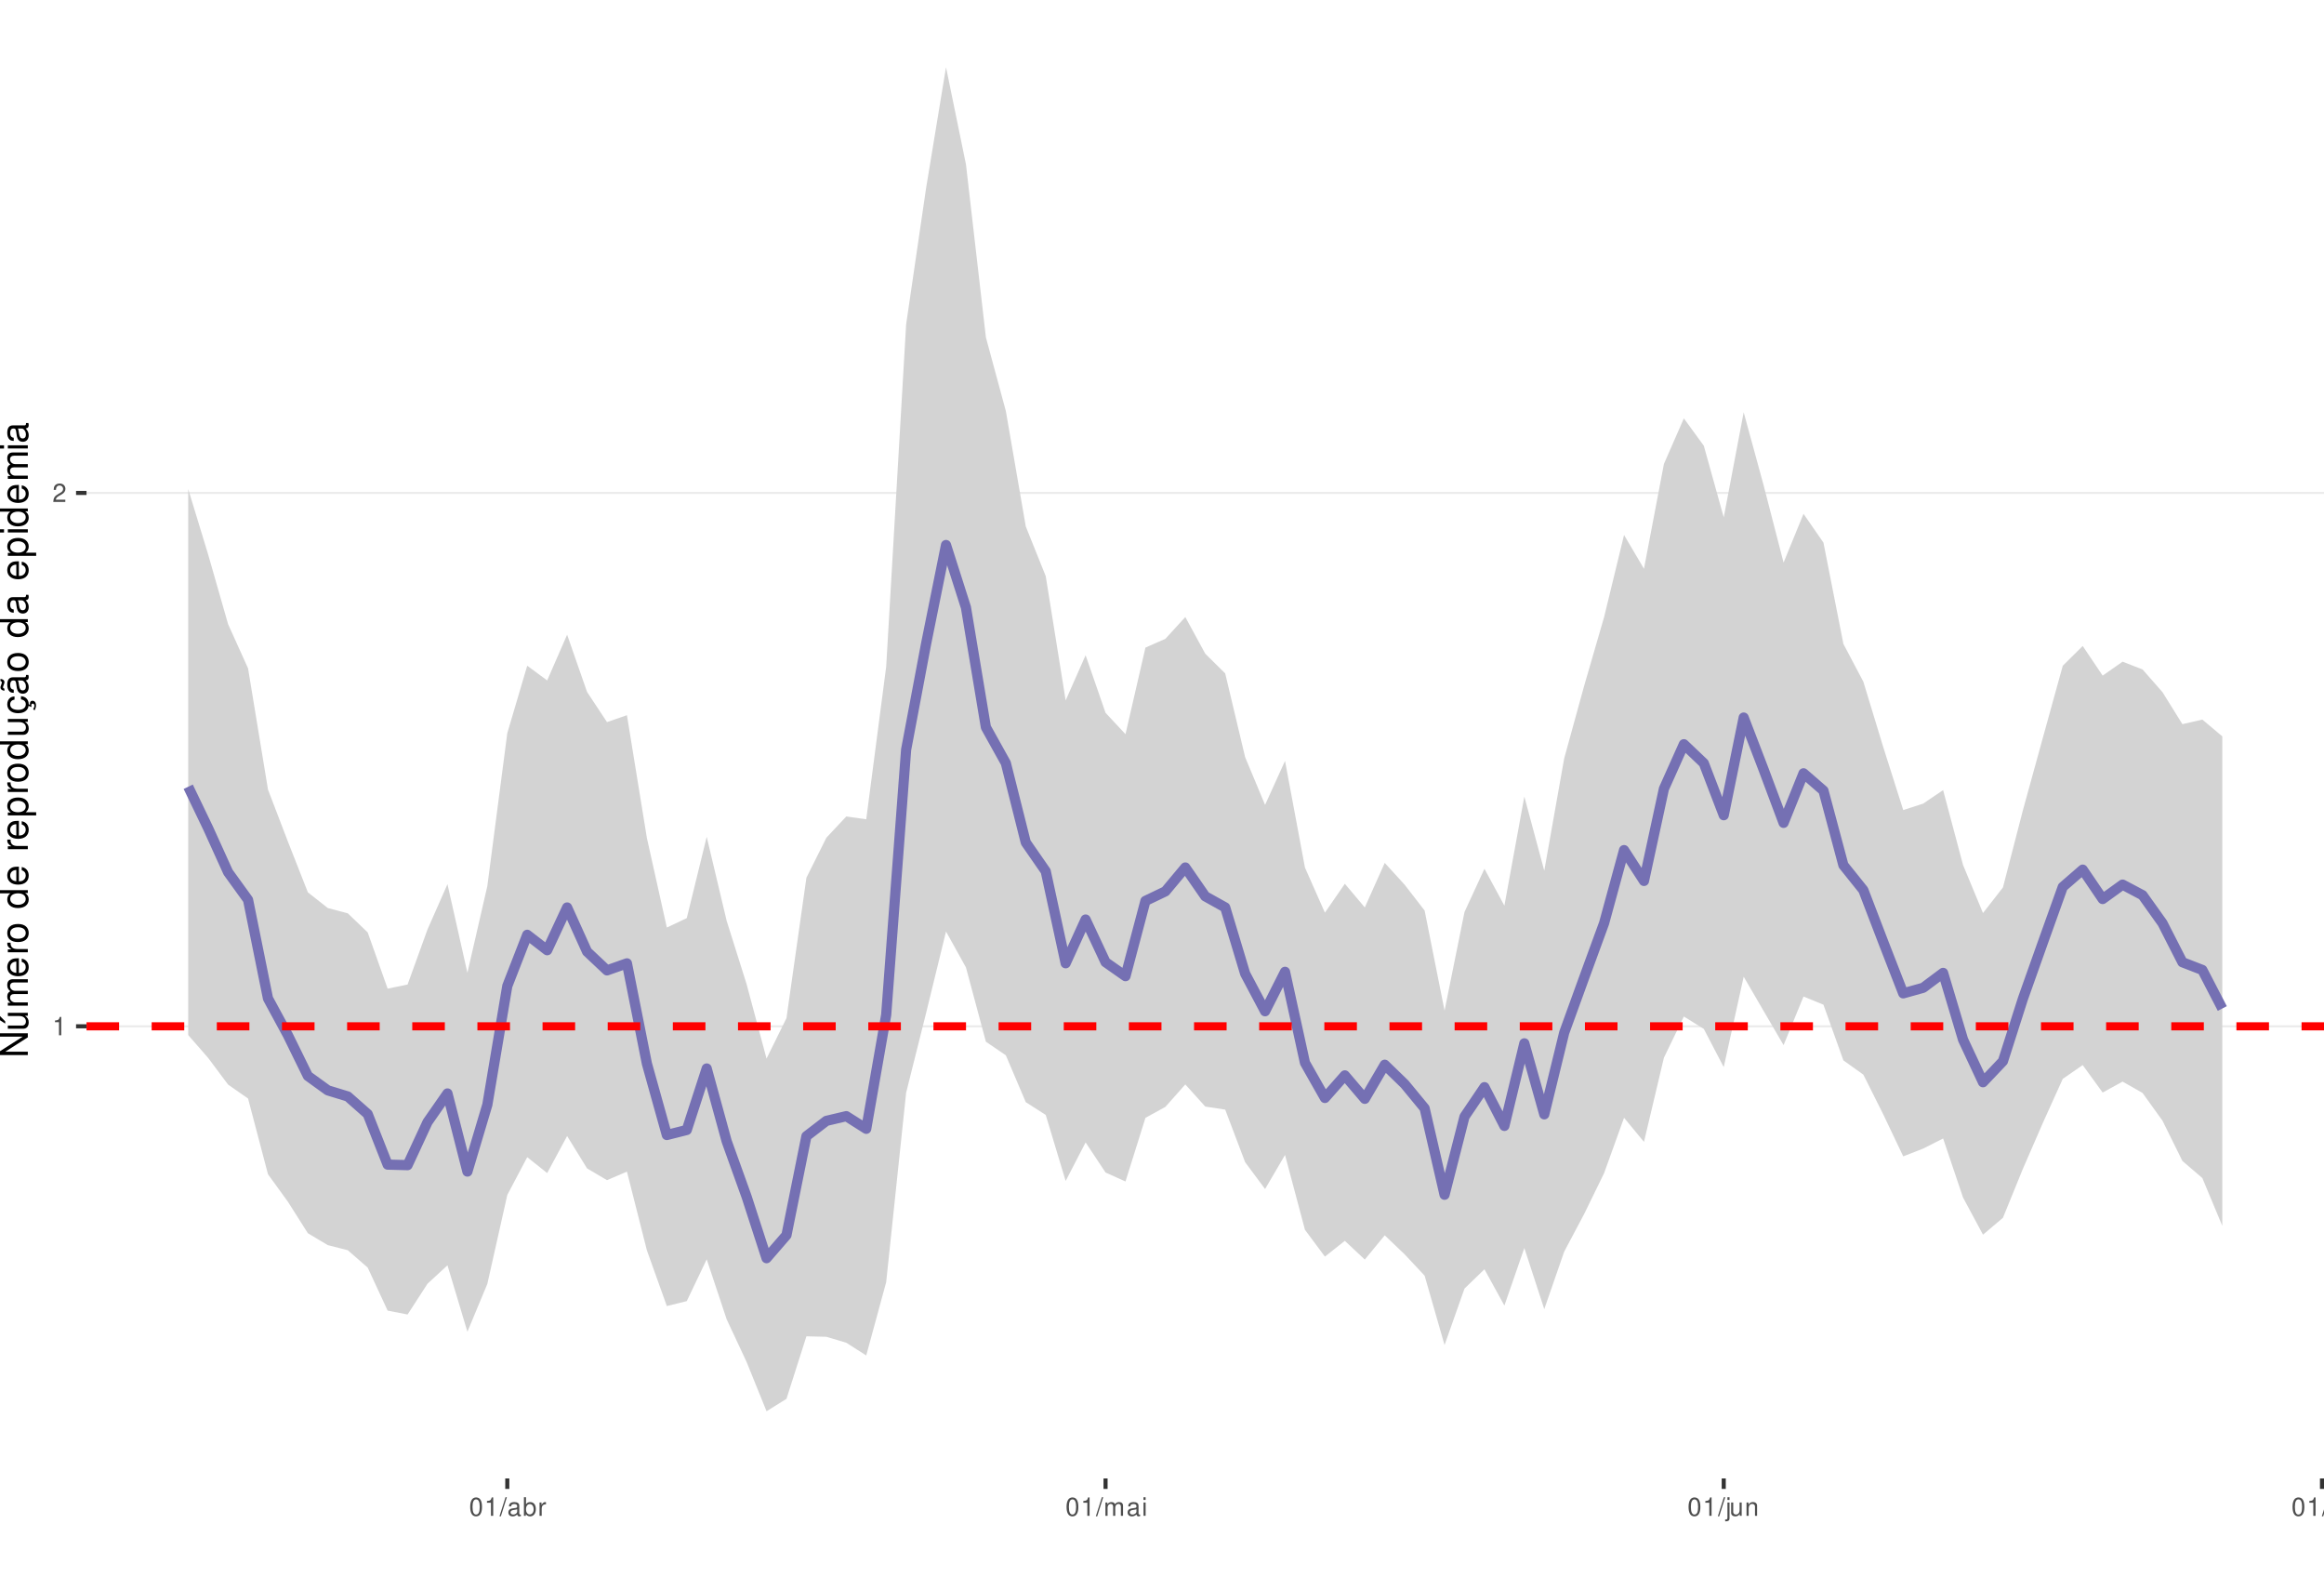
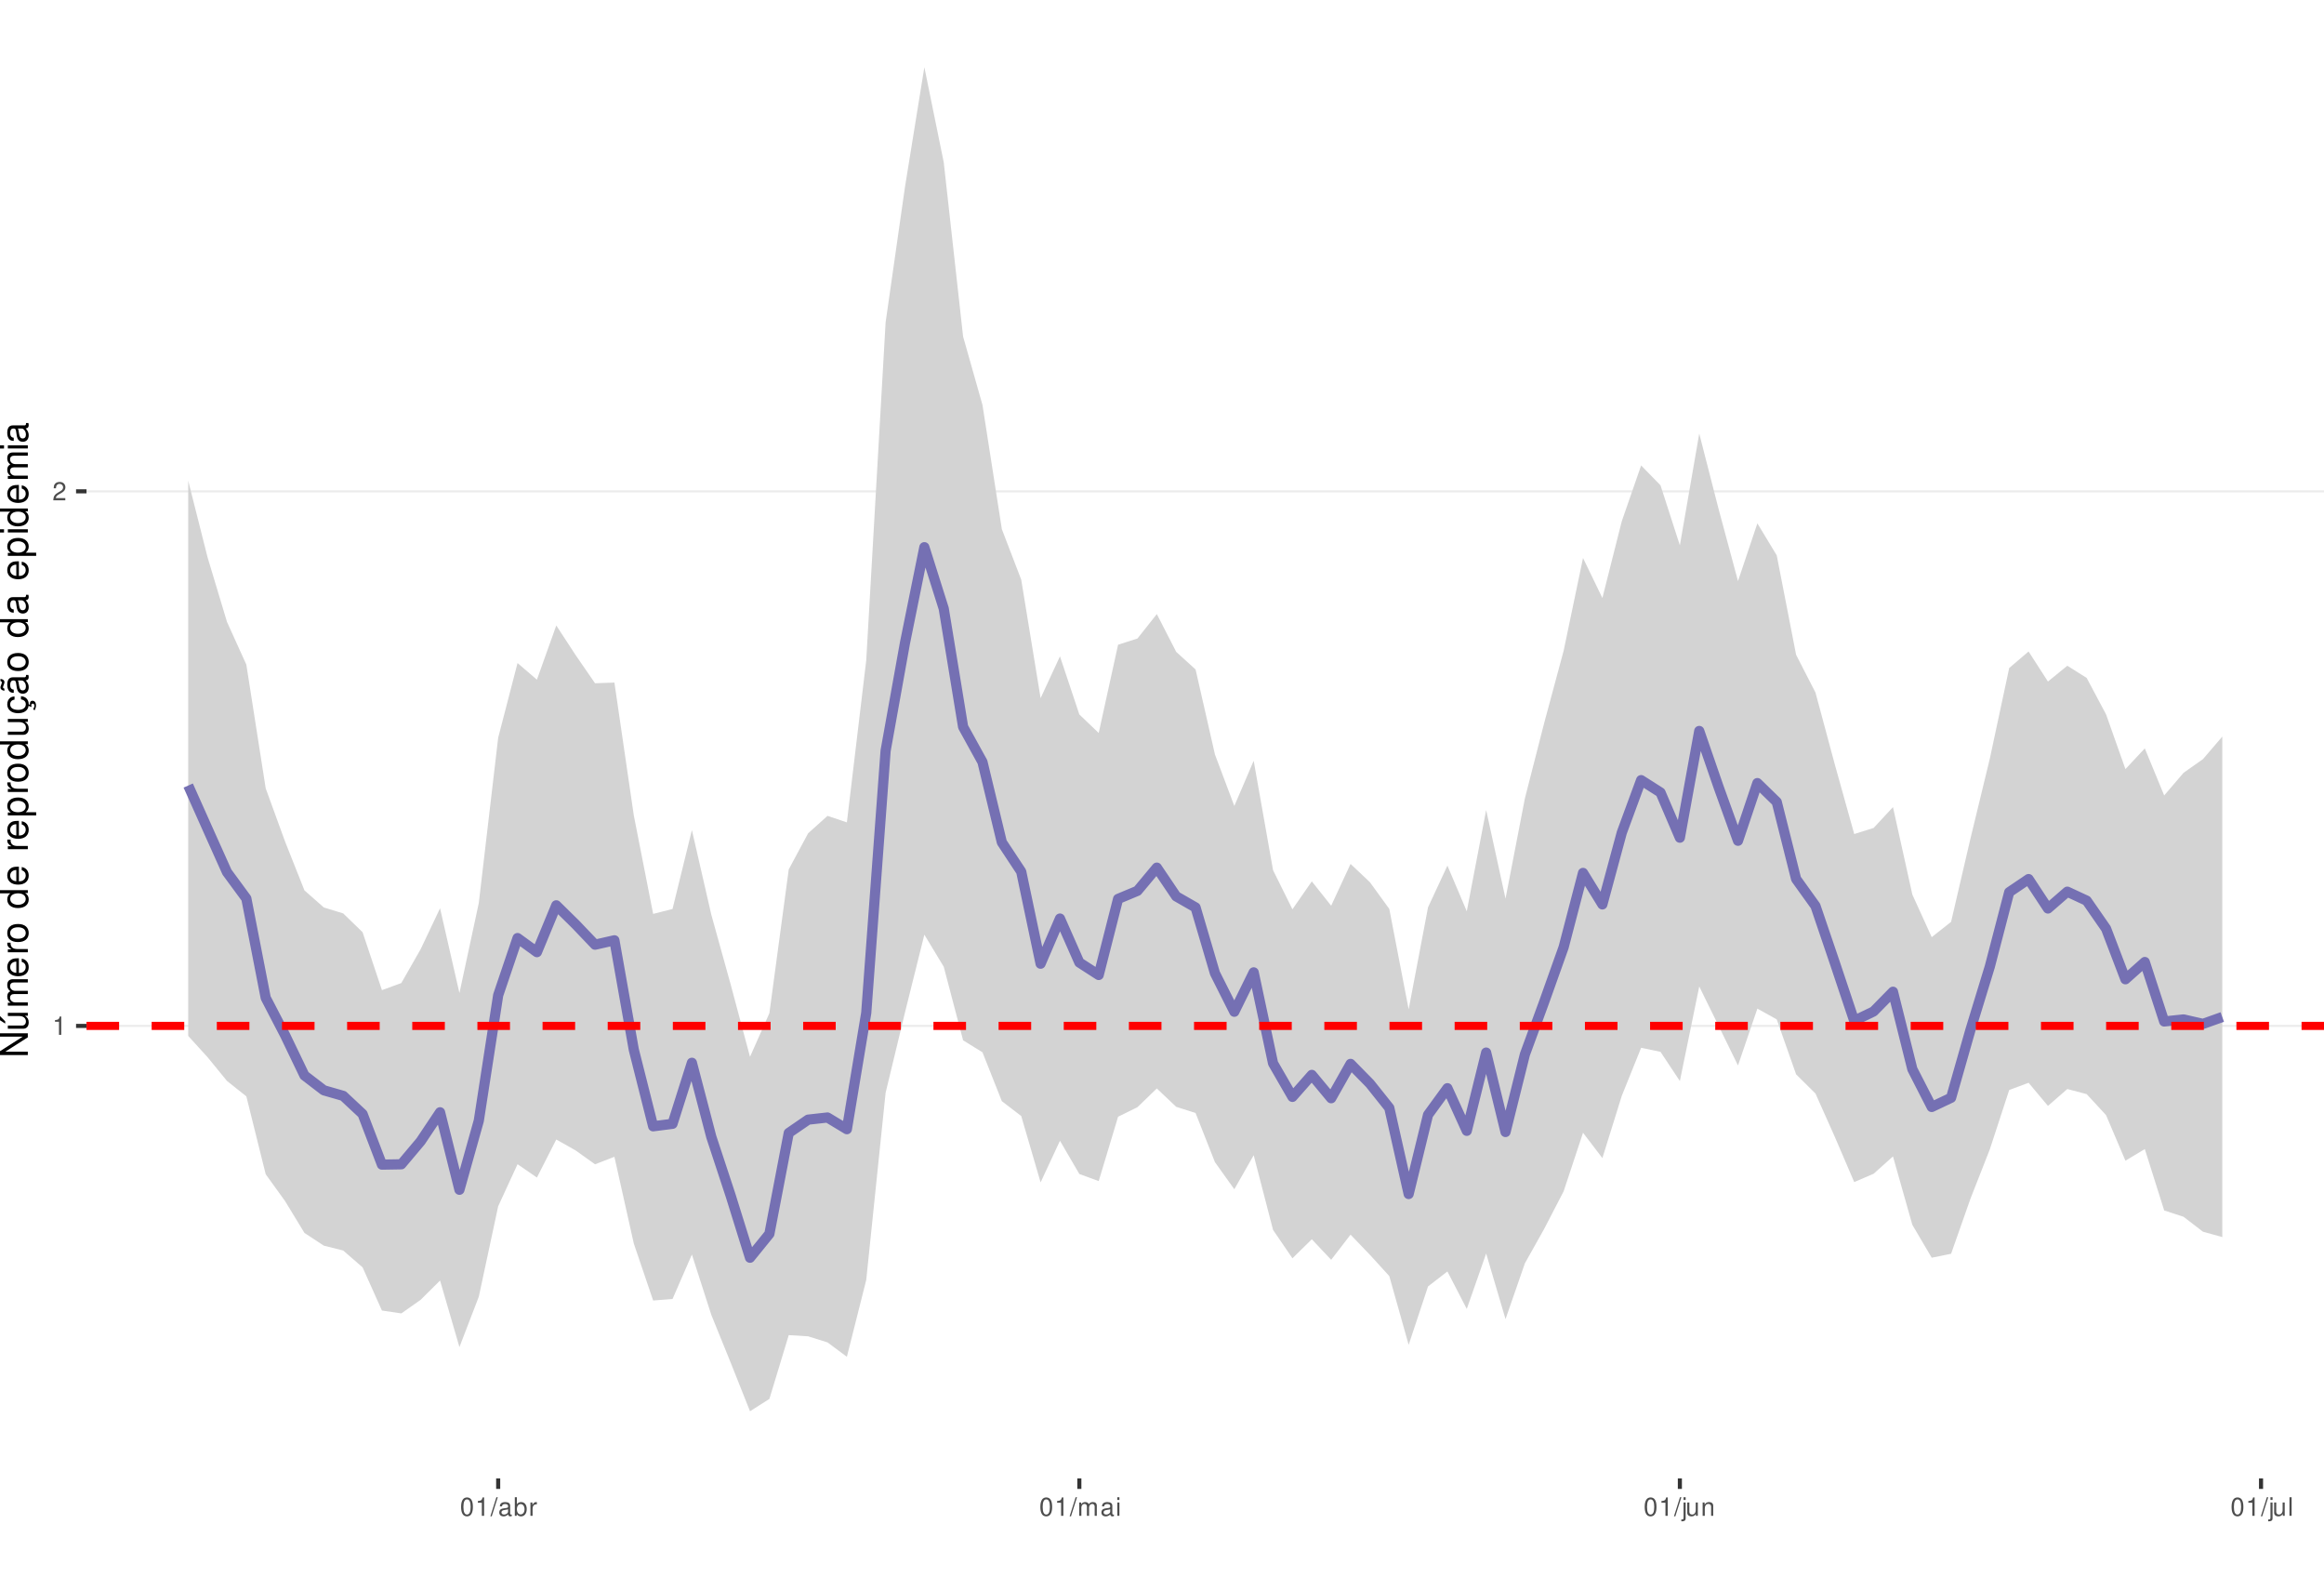
<svg xmlns="http://www.w3.org/2000/svg" xmlns:xlink="http://www.w3.org/1999/xlink" width="609pt" height="413pt" viewBox="0 0 609 413" version="1.1">
  <defs>
    <g>
      <symbol overflow="visible" id="glyph0-0">
        <path style="stroke:none;" d="" />
      </symbol>
      <symbol overflow="visible" id="glyph0-1">
        <path style="stroke:none;" d="M 1.719 -3.422 L 1.719 0 L 2.312 0 L 2.312 -4.812 L 1.922 -4.812 C 1.719 -4.078 1.578 -3.969 0.672 -3.859 L 0.672 -3.422 Z M 1.719 -3.422 " />
      </symbol>
      <symbol overflow="visible" id="glyph0-2">
        <path style="stroke:none;" d="M 3.375 -0.578 L 0.891 -0.578 C 0.938 -0.984 1.156 -1.234 1.734 -1.578 L 2.406 -1.953 C 3.062 -2.328 3.406 -2.812 3.406 -3.406 C 3.406 -3.812 3.234 -4.188 2.969 -4.438 C 2.688 -4.688 2.344 -4.812 1.891 -4.812 C 1.297 -4.812 0.844 -4.594 0.578 -4.188 C 0.422 -3.938 0.344 -3.641 0.328 -3.141 L 0.922 -3.141 C 0.938 -3.469 0.984 -3.672 1.062 -3.828 C 1.219 -4.125 1.516 -4.297 1.875 -4.297 C 2.406 -4.297 2.797 -3.906 2.797 -3.391 C 2.797 -3.016 2.578 -2.672 2.156 -2.438 L 1.547 -2.078 C 0.562 -1.516 0.281 -1.062 0.219 0 L 3.375 0 Z M 3.375 -0.578 " />
      </symbol>
      <symbol overflow="visible" id="glyph0-3">
        <path style="stroke:none;" d="M 1.828 -4.812 C 1.391 -4.812 0.984 -4.609 0.75 -4.281 C 0.438 -3.859 0.281 -3.219 0.281 -2.328 C 0.281 -0.703 0.812 0.156 1.828 0.156 C 2.828 0.156 3.375 -0.703 3.375 -2.297 C 3.375 -3.219 3.234 -3.844 2.922 -4.281 C 2.672 -4.625 2.281 -4.812 1.828 -4.812 Z M 1.828 -4.297 C 2.469 -4.297 2.781 -3.641 2.781 -2.344 C 2.781 -0.969 2.469 -0.328 1.812 -0.328 C 1.203 -0.328 0.891 -1 0.891 -2.328 C 0.891 -3.641 1.203 -4.297 1.828 -4.297 Z M 1.828 -4.297 " />
      </symbol>
      <symbol overflow="visible" id="glyph0-4">
        <path style="stroke:none;" d="M 1.531 -4.859 L -0.047 0.141 L 0.312 0.141 L 1.891 -4.859 Z M 1.531 -4.859 " />
      </symbol>
      <symbol overflow="visible" id="glyph0-5">
        <path style="stroke:none;" d="M 3.562 -0.328 C 3.5 -0.312 3.469 -0.312 3.438 -0.312 C 3.25 -0.312 3.141 -0.406 3.141 -0.578 L 3.141 -2.641 C 3.141 -3.25 2.688 -3.594 1.828 -3.594 C 1.312 -3.594 0.906 -3.438 0.672 -3.188 C 0.516 -3 0.453 -2.797 0.438 -2.453 L 0.984 -2.453 C 1.031 -2.875 1.297 -3.078 1.812 -3.078 C 2.312 -3.078 2.594 -2.891 2.594 -2.562 L 2.594 -2.406 C 2.578 -2.172 2.469 -2.078 2.016 -2.031 C 1.219 -1.922 1.109 -1.891 0.891 -1.812 C 0.484 -1.641 0.281 -1.328 0.281 -0.875 C 0.281 -0.25 0.719 0.156 1.422 0.156 C 1.859 0.156 2.219 0 2.609 -0.359 C 2.656 0 2.828 0.156 3.188 0.156 C 3.297 0.156 3.375 0.141 3.562 0.094 Z M 2.594 -1.094 C 2.594 -0.906 2.531 -0.797 2.375 -0.641 C 2.141 -0.438 1.875 -0.328 1.547 -0.328 C 1.109 -0.328 0.859 -0.547 0.859 -0.891 C 0.859 -1.266 1.094 -1.438 1.703 -1.531 C 2.297 -1.609 2.406 -1.641 2.594 -1.719 Z M 2.594 -1.094 " />
      </symbol>
      <symbol overflow="visible" id="glyph0-6">
        <path style="stroke:none;" d="M 0.359 -4.859 L 0.359 0 L 0.859 0 L 0.859 -0.453 C 1.125 -0.047 1.484 0.156 1.969 0.156 C 2.875 0.156 3.484 -0.594 3.484 -1.75 C 3.484 -2.891 2.922 -3.594 1.984 -3.594 C 1.516 -3.594 1.172 -3.406 0.906 -3.016 L 0.906 -4.859 Z M 1.891 -3.062 C 2.5 -3.062 2.906 -2.531 2.906 -1.703 C 2.906 -0.906 2.484 -0.359 1.891 -0.359 C 1.297 -0.359 0.906 -0.906 0.906 -1.719 C 0.906 -2.531 1.297 -3.062 1.891 -3.062 Z M 1.891 -3.062 " />
      </symbol>
      <symbol overflow="visible" id="glyph0-7">
        <path style="stroke:none;" d="M 0.453 -3.484 L 0.453 0 L 1.016 0 L 1.016 -1.812 C 1.031 -2.656 1.375 -3.016 2.141 -3 L 2.141 -3.562 C 2.047 -3.578 1.984 -3.594 1.922 -3.594 C 1.562 -3.594 1.297 -3.375 0.969 -2.859 L 0.969 -3.484 Z M 0.453 -3.484 " />
      </symbol>
      <symbol overflow="visible" id="glyph0-8">
        <path style="stroke:none;" d="M 0.469 -3.484 L 0.469 0 L 1.031 0 L 1.031 -2.188 C 1.031 -2.703 1.391 -3.109 1.844 -3.109 C 2.25 -3.109 2.484 -2.844 2.484 -2.406 L 2.484 0 L 3.047 0 L 3.047 -2.188 C 3.047 -2.703 3.422 -3.109 3.875 -3.109 C 4.266 -3.109 4.516 -2.844 4.516 -2.406 L 4.516 0 L 5.078 0 L 5.078 -2.609 C 5.078 -3.234 4.719 -3.594 4.062 -3.594 C 3.594 -3.594 3.312 -3.453 2.984 -3.062 C 2.781 -3.422 2.5 -3.594 2.047 -3.594 C 1.578 -3.594 1.266 -3.422 0.984 -3 L 0.984 -3.484 Z M 0.469 -3.484 " />
      </symbol>
      <symbol overflow="visible" id="glyph0-9">
        <path style="stroke:none;" d="M 1 -3.484 L 0.453 -3.484 L 0.453 0 L 1 0 Z M 1 -4.859 L 0.438 -4.859 L 0.438 -4.156 L 1 -4.156 Z M 1 -4.859 " />
      </symbol>
      <symbol overflow="visible" id="glyph0-10">
        <path style="stroke:none;" d="M 0.469 -3.484 L 0.469 0.5 C 0.469 0.859 0.359 0.969 0.016 0.969 C -0.031 0.969 -0.047 0.969 -0.125 0.953 L -0.125 1.438 C -0.047 1.438 -0.016 1.453 0.062 1.453 C 0.688 1.453 1.016 1.203 1.016 0.719 L 1.016 -3.484 Z M 1.016 -4.859 L 0.469 -4.859 L 0.469 -4.156 L 1.016 -4.156 Z M 1.016 -4.859 " />
      </symbol>
      <symbol overflow="visible" id="glyph0-11">
        <path style="stroke:none;" d="M 3.203 0 L 3.203 -3.484 L 2.656 -3.484 L 2.656 -1.516 C 2.656 -0.797 2.281 -0.328 1.703 -0.328 C 1.266 -0.328 0.984 -0.594 0.984 -1.016 L 0.984 -3.484 L 0.438 -3.484 L 0.438 -0.797 C 0.438 -0.219 0.859 0.156 1.547 0.156 C 2.062 0.156 2.391 -0.031 2.703 -0.484 L 2.703 0 Z M 3.203 0 " />
      </symbol>
      <symbol overflow="visible" id="glyph0-12">
        <path style="stroke:none;" d="M 0.469 -3.484 L 0.469 0 L 1.031 0 L 1.031 -1.922 C 1.031 -2.641 1.391 -3.109 1.969 -3.109 C 2.406 -3.109 2.688 -2.828 2.688 -2.422 L 2.688 0 L 3.234 0 L 3.234 -2.641 C 3.234 -3.219 2.812 -3.594 2.141 -3.594 C 1.625 -3.594 1.281 -3.391 0.984 -2.906 L 0.984 -3.484 Z M 0.469 -3.484 " />
      </symbol>
      <symbol overflow="visible" id="glyph0-13">
        <path style="stroke:none;" d="M 1.016 -4.859 L 0.453 -4.859 L 0.453 0 L 1.016 0 Z M 1.016 -4.859 " />
      </symbol>
      <symbol overflow="visible" id="glyph1-0">
        <path style="stroke:none;" d="" />
      </symbol>
      <symbol overflow="visible" id="glyph1-1">
        <path style="stroke:none;" d="M -7.297 -6.453 L -7.297 -5.578 L -1.328 -5.578 L -7.297 -1.766 L -7.297 -0.766 L 0 -0.766 L 0 -1.641 L -5.906 -1.641 L 0 -5.406 L 0 -6.453 Z M -7.297 -6.453 " />
      </symbol>
      <symbol overflow="visible" id="glyph1-2">
        <path style="stroke:none;" d="M 0 -4.812 L -5.234 -4.812 L -5.234 -3.984 L -2.266 -3.984 C -1.203 -3.984 -0.5 -3.438 -0.5 -2.562 C -0.5 -1.906 -0.906 -1.484 -1.531 -1.484 L -5.234 -1.484 L -5.234 -0.656 L -1.203 -0.656 C -0.328 -0.656 0.234 -1.297 0.234 -2.312 C 0.234 -3.094 -0.047 -3.578 -0.734 -4.062 L 0 -4.062 Z M -7.406 -2.953 L -5.922 -2 L -5.922 -2.594 L -7.406 -4.094 Z M -7.406 -2.953 " />
      </symbol>
      <symbol overflow="visible" id="glyph1-3">
        <path style="stroke:none;" d="M -5.234 -0.703 L 0 -0.703 L 0 -1.547 L -3.297 -1.547 C -4.047 -1.547 -4.656 -2.094 -4.656 -2.766 C -4.656 -3.391 -4.281 -3.734 -3.609 -3.734 L 0 -3.734 L 0 -4.578 L -3.297 -4.578 C -4.047 -4.578 -4.656 -5.125 -4.656 -5.812 C -4.656 -6.422 -4.266 -6.781 -3.609 -6.781 L 0 -6.781 L 0 -7.625 L -3.938 -7.625 C -4.875 -7.625 -5.391 -7.078 -5.391 -6.094 C -5.391 -5.406 -5.188 -4.984 -4.594 -4.484 C -5.156 -4.188 -5.391 -3.766 -5.391 -3.078 C -5.391 -2.375 -5.125 -1.906 -4.5 -1.469 L -5.234 -1.469 Z M -5.234 -0.703 " />
      </symbol>
      <symbol overflow="visible" id="glyph1-4">
        <path style="stroke:none;" d="M -2.344 -5.125 C -3.141 -5.125 -3.625 -5.062 -4.016 -4.922 C -4.875 -4.578 -5.391 -3.781 -5.391 -2.797 C -5.391 -1.344 -4.281 -0.406 -2.547 -0.406 C -0.812 -0.406 0.234 -1.297 0.234 -2.781 C 0.234 -3.984 -0.453 -4.812 -1.594 -5.016 L -1.594 -4.188 C -0.906 -3.953 -0.547 -3.484 -0.547 -2.812 C -0.547 -2.281 -0.781 -1.828 -1.219 -1.547 C -1.516 -1.344 -1.812 -1.281 -2.344 -1.266 Z M -3.016 -1.297 C -3.984 -1.359 -4.625 -1.953 -4.625 -2.797 C -4.625 -3.641 -3.953 -4.234 -3.016 -4.234 Z M -3.016 -1.297 " />
      </symbol>
      <symbol overflow="visible" id="glyph1-5">
        <path style="stroke:none;" d="M -5.234 -0.688 L 0 -0.688 L 0 -1.531 L -2.719 -1.531 C -3.984 -1.547 -4.547 -2.062 -4.516 -3.203 L -5.359 -3.203 C -5.375 -3.062 -5.391 -2.984 -5.391 -2.891 C -5.391 -2.344 -5.062 -1.938 -4.297 -1.453 L -5.234 -1.453 Z M -5.234 -0.688 " />
      </symbol>
      <symbol overflow="visible" id="glyph1-6">
        <path style="stroke:none;" d="M -5.391 -2.719 C -5.391 -1.234 -4.344 -0.359 -2.578 -0.359 C -0.812 -0.359 0.234 -1.234 0.234 -2.734 C 0.234 -4.203 -0.812 -5.094 -2.547 -5.094 C -4.359 -5.094 -5.391 -4.234 -5.391 -2.719 Z M -4.625 -2.734 C -4.625 -3.672 -3.844 -4.234 -2.547 -4.234 C -1.312 -4.234 -0.547 -3.656 -0.547 -2.734 C -0.547 -1.797 -1.312 -1.234 -2.578 -1.234 C -3.844 -1.234 -4.625 -1.797 -4.625 -2.734 Z M -4.625 -2.734 " />
      </symbol>
      <symbol overflow="visible" id="glyph1-7">
        <path style="stroke:none;" d="" />
      </symbol>
      <symbol overflow="visible" id="glyph1-8">
        <path style="stroke:none;" d="M -7.297 -4.953 L -7.297 -4.125 L -4.578 -4.125 C -5.109 -3.766 -5.391 -3.203 -5.391 -2.516 C -5.391 -1.156 -4.297 -0.266 -2.625 -0.266 C -0.859 -0.266 0.234 -1.125 0.234 -2.547 C 0.234 -3.266 -0.047 -3.766 -0.688 -4.203 L 0 -4.203 L 0 -4.953 Z M -4.609 -2.656 C -4.609 -3.547 -3.812 -4.125 -2.562 -4.125 C -1.344 -4.125 -0.547 -3.547 -0.547 -2.656 C -0.547 -1.734 -1.359 -1.125 -2.578 -1.125 C -3.797 -1.125 -4.609 -1.734 -4.609 -2.656 Z M -4.609 -2.656 " />
      </symbol>
      <symbol overflow="visible" id="glyph1-9">
        <path style="stroke:none;" d="M 2.188 -0.547 L 2.188 -1.375 L -0.547 -1.375 C -0.016 -1.812 0.234 -2.312 0.234 -2.984 C 0.234 -4.344 -0.859 -5.234 -2.531 -5.234 C -4.297 -5.234 -5.391 -4.375 -5.391 -2.984 C -5.391 -2.266 -5.062 -1.703 -4.453 -1.312 L -5.234 -1.312 L -5.234 -0.547 Z M -4.609 -2.844 C -4.609 -3.766 -3.797 -4.359 -2.547 -4.359 C -1.359 -4.359 -0.547 -3.75 -0.547 -2.844 C -0.547 -1.953 -1.344 -1.375 -2.578 -1.375 C -3.812 -1.375 -4.609 -1.953 -4.609 -2.844 Z M -4.609 -2.844 " />
      </symbol>
      <symbol overflow="visible" id="glyph1-10">
        <path style="stroke:none;" d="M 0 -4.812 L -5.234 -4.812 L -5.234 -3.984 L -2.266 -3.984 C -1.203 -3.984 -0.5 -3.438 -0.5 -2.562 C -0.5 -1.906 -0.906 -1.484 -1.531 -1.484 L -5.234 -1.484 L -5.234 -0.656 L -1.203 -0.656 C -0.328 -0.656 0.234 -1.297 0.234 -2.312 C 0.234 -3.094 -0.047 -3.578 -0.734 -4.062 L 0 -4.062 Z M 0 -4.812 " />
      </symbol>
      <symbol overflow="visible" id="glyph1-11">
        <path style="stroke:none;" d="M 0.234 -2.641 C 0.234 -3.875 -0.547 -4.703 -1.797 -4.766 L -1.797 -3.938 C -0.953 -3.797 -0.531 -3.359 -0.531 -2.656 C -0.531 -1.734 -1.281 -1.188 -2.516 -1.188 C -3.844 -1.188 -4.625 -1.719 -4.625 -2.625 C -4.625 -3.328 -4.203 -3.766 -3.484 -3.875 L -3.484 -4.703 C -3.984 -4.672 -4.312 -4.562 -4.609 -4.359 C -5.094 -4 -5.391 -3.375 -5.391 -2.641 C -5.391 -1.219 -4.266 -0.312 -2.531 -0.312 C -1.469 -0.312 -0.625 -0.672 -0.156 -1.312 C 0.047 -1.594 0.125 -1.812 0.203 -2.25 L 0.922 -1.938 L 0.984 -2.062 C 0.938 -2.188 0.906 -2.25 0.906 -2.375 C 0.906 -2.656 1.047 -2.828 1.281 -2.828 C 1.547 -2.828 1.734 -2.594 1.734 -2.297 C 1.734 -2.031 1.672 -1.844 1.438 -1.406 L 1.406 -1.312 L 1.812 -1.094 C 2.078 -1.75 2.141 -1.953 2.141 -2.344 C 2.141 -3.109 1.781 -3.578 1.203 -3.578 C 0.781 -3.578 0.547 -3.297 0.547 -2.797 C 0.547 -2.703 0.547 -2.641 0.562 -2.516 Z M 0.234 -2.641 " />
      </symbol>
      <symbol overflow="visible" id="glyph1-12">
        <path style="stroke:none;" d="M -0.484 -5.344 C -0.469 -5.266 -0.469 -5.219 -0.469 -5.172 C -0.469 -4.875 -0.625 -4.719 -0.875 -4.719 L -3.953 -4.719 C -4.891 -4.719 -5.391 -4.047 -5.391 -2.75 C -5.391 -1.984 -5.172 -1.375 -4.781 -1.016 C -4.516 -0.766 -4.203 -0.672 -3.688 -0.656 L -3.688 -1.484 C -4.328 -1.562 -4.625 -1.938 -4.625 -2.719 C -4.625 -3.484 -4.344 -3.891 -3.844 -3.891 L -3.625 -3.891 C -3.266 -3.875 -3.125 -3.703 -3.047 -3.016 C -2.891 -1.844 -2.844 -1.656 -2.719 -1.344 C -2.453 -0.734 -2 -0.422 -1.312 -0.422 C -0.375 -0.422 0.234 -1.078 0.234 -2.141 C 0.234 -2.797 0 -3.328 -0.547 -3.922 C 0 -3.984 0.234 -4.234 0.234 -4.781 C 0.234 -4.953 0.203 -5.062 0.141 -5.344 Z M -1.656 -3.891 C -1.375 -3.891 -1.203 -3.812 -0.969 -3.562 C -0.656 -3.219 -0.5 -2.812 -0.5 -2.312 C -0.5 -1.672 -0.812 -1.297 -1.344 -1.297 C -1.891 -1.297 -2.172 -1.656 -2.297 -2.547 C -2.422 -3.438 -2.453 -3.609 -2.594 -3.891 Z M -7.172 -3.75 C -6.922 -3.672 -6.812 -3.547 -6.812 -3.375 C -6.812 -3.25 -6.875 -2.984 -6.984 -2.734 C -7.156 -2.312 -7.172 -2.25 -7.172 -2.047 C -7.172 -1.594 -6.797 -1.297 -6.141 -1.188 L -6.141 -1.766 C -6.375 -1.812 -6.5 -1.938 -6.5 -2.094 C -6.5 -2.203 -6.469 -2.344 -6.375 -2.578 C -6.156 -3.156 -6.125 -3.234 -6.125 -3.438 C -6.125 -3.922 -6.484 -4.219 -7.172 -4.312 Z M -7.172 -3.75 " />
      </symbol>
      <symbol overflow="visible" id="glyph1-13">
        <path style="stroke:none;" d="M -0.484 -5.344 C -0.469 -5.266 -0.469 -5.219 -0.469 -5.172 C -0.469 -4.875 -0.625 -4.719 -0.875 -4.719 L -3.953 -4.719 C -4.891 -4.719 -5.391 -4.047 -5.391 -2.75 C -5.391 -1.984 -5.172 -1.375 -4.781 -1.016 C -4.516 -0.766 -4.203 -0.672 -3.688 -0.656 L -3.688 -1.484 C -4.328 -1.562 -4.625 -1.938 -4.625 -2.719 C -4.625 -3.484 -4.344 -3.891 -3.844 -3.891 L -3.625 -3.891 C -3.266 -3.875 -3.125 -3.703 -3.047 -3.016 C -2.891 -1.844 -2.844 -1.656 -2.719 -1.344 C -2.453 -0.734 -2 -0.422 -1.312 -0.422 C -0.375 -0.422 0.234 -1.078 0.234 -2.141 C 0.234 -2.797 0 -3.328 -0.547 -3.922 C 0 -3.984 0.234 -4.234 0.234 -4.781 C 0.234 -4.953 0.203 -5.062 0.141 -5.344 Z M -1.656 -3.891 C -1.375 -3.891 -1.203 -3.812 -0.969 -3.562 C -0.656 -3.219 -0.5 -2.812 -0.5 -2.312 C -0.5 -1.672 -0.812 -1.297 -1.344 -1.297 C -1.891 -1.297 -2.172 -1.656 -2.297 -2.547 C -2.422 -3.438 -2.453 -3.609 -2.594 -3.891 Z M -1.656 -3.891 " />
      </symbol>
      <symbol overflow="visible" id="glyph1-14">
        <path style="stroke:none;" d="M -5.234 -1.5 L -5.234 -0.672 L 0 -0.672 L 0 -1.5 Z M -7.297 -1.5 L -7.297 -0.656 L -6.234 -0.656 L -6.234 -1.5 Z M -7.297 -1.5 " />
      </symbol>
    </g>
    <clipPath id="clip1">
      <path d="M 22.672 0 L 609 0 L 609 387.328 L 22.672 387.328 Z M 22.672 0 " />
    </clipPath>
    <clipPath id="clip2">
      <path d="M 22.672 268 L 609 268 L 609 270 L 22.672 270 Z M 22.672 268 " />
    </clipPath>
    <clipPath id="clip3">
-       <path d="M 22.672 128 L 609 128 L 609 130 L 22.672 130 Z M 22.672 128 " />
+       <path d="M 22.672 128 L 609 128 L 609 129 L 22.672 129 Z M 22.672 128 " />
    </clipPath>
    <clipPath id="clip4">
      <path d="M 22.672 267 L 609 267 L 609 270 L 22.672 270 Z M 22.672 267 " />
    </clipPath>
  </defs>
  <g id="surface31">
    <rect x="0" y="0" width="609" height="413" style="fill:rgb(100%,100%,100%);fill-opacity:1;stroke:none;" />
    <rect x="0" y="0" width="609" height="413" style="fill:rgb(100%,100%,100%);fill-opacity:1;stroke:none;" />
    <path style="fill:none;stroke-width:1.067;stroke-linecap:round;stroke-linejoin:round;stroke:rgb(100%,100%,100%);stroke-opacity:1;stroke-miterlimit:10;" d="M 0 413 L 609 413 L 609 0 L 0 0 Z M 0 413 " />
    <g clip-path="url(#clip1)" clip-rule="nonzero">
      <path style=" stroke:none;fill-rule:nonzero;fill:rgb(100%,100%,100%);fill-opacity:1;" d="M 22.672 387.328 L 609 387.328 L 609 0 L 22.672 0 Z M 22.672 387.328 " />
    </g>
    <g clip-path="url(#clip2)" clip-rule="nonzero">
-       <path style="fill:none;stroke-width:0.533;stroke-linecap:butt;stroke-linejoin:round;stroke:rgb(92.157%,92.157%,92.157%);stroke-opacity:1;stroke-miterlimit:10;" d="M 22.672 268.875 L 609 268.875 " />
+       <path style="fill:none;stroke-width:0.533;stroke-linecap:butt;stroke-linejoin:round;stroke:rgb(92.157%,92.157%,92.157%);stroke-opacity:1;stroke-miterlimit:10;" d="M 22.672 268.766 L 609 268.766 " />
    </g>
    <g clip-path="url(#clip3)" clip-rule="nonzero">
-       <path style="fill:none;stroke-width:0.533;stroke-linecap:butt;stroke-linejoin:round;stroke:rgb(92.157%,92.157%,92.157%);stroke-opacity:1;stroke-miterlimit:10;" d="M 22.672 129.141 L 609 129.141 " />
-     </g>
-     <path style=" stroke:none;fill-rule:nonzero;fill:rgb(82.745%,82.745%,82.745%);fill-opacity:1;" d="M 49.324 128.125 L 54.547 145.277 L 59.773 163.527 L 65 175.086 L 70.227 206.859 L 75.453 220.492 L 80.676 233.777 L 85.902 237.891 L 91.129 239.266 L 96.355 244.277 L 101.578 259.004 L 106.805 257.93 L 112.031 243.484 L 117.258 231.637 L 122.484 254.855 L 127.707 232.117 L 132.934 192.07 L 138.16 174.402 L 143.387 178.262 L 148.613 166.281 L 153.836 181.273 L 159.062 189.176 L 164.289 187.367 L 169.516 219.531 L 174.742 243 L 179.965 240.531 L 185.191 219.227 L 190.418 241.23 L 195.645 257.832 L 200.871 277.332 L 206.094 266.727 L 211.32 229.945 L 216.547 219.473 L 221.773 213.898 L 226.996 214.641 L 232.223 174.652 L 237.449 84.996 L 242.676 49.312 L 247.902 17.605 L 253.125 43.047 L 258.352 88.375 L 263.578 107.68 L 268.805 137.926 L 274.031 150.934 L 279.254 183.492 L 284.48 171.656 L 289.707 186.742 L 294.934 192.348 L 300.16 169.66 L 305.383 167.359 L 310.609 161.656 L 315.836 171.258 L 321.062 176.418 L 326.289 198.379 L 331.512 210.867 L 336.738 199.344 L 341.965 227.297 L 347.191 239.102 L 352.414 231.531 L 357.641 237.734 L 362.867 226.059 L 368.094 231.793 L 373.32 238.543 L 378.543 264.762 L 383.77 238.93 L 388.996 227.598 L 394.223 237.27 L 399.449 208.684 L 404.672 228.109 L 409.898 198.664 L 415.125 179.684 L 420.352 161.668 L 425.578 140.156 L 430.801 149.012 L 436.027 121.543 L 441.254 109.602 L 446.48 116.777 L 451.703 135.539 L 456.93 108 L 462.156 127.148 L 467.383 147.391 L 472.609 134.609 L 477.832 142.16 L 483.059 168.691 L 488.285 178.586 L 493.512 195.754 L 498.738 212.219 L 503.961 210.535 L 509.188 206.992 L 514.414 226.617 L 519.641 239.203 L 524.867 232.496 L 530.09 212.301 L 535.316 193.32 L 540.543 174.418 L 545.77 169.234 L 550.996 176.996 L 556.219 173.352 L 561.445 175.375 L 566.672 181.328 L 571.898 189.719 L 577.121 188.52 L 582.348 192.906 L 582.348 321.156 L 577.121 308.629 L 571.898 304.152 L 566.672 293.594 L 561.445 286.332 L 556.219 283.359 L 550.996 286.227 L 545.77 279.035 L 540.543 282.641 L 535.316 294.207 L 530.09 306.219 L 524.867 319.039 L 519.641 323.465 L 514.414 313.738 L 509.188 298.262 L 503.961 300.91 L 498.738 302.945 L 493.512 291.969 L 488.285 281.531 L 483.059 277.801 L 477.832 263.215 L 472.609 261.074 L 467.383 273.805 L 462.156 264.855 L 456.93 255.883 L 451.703 279.57 L 446.48 269.559 L 441.254 266.305 L 436.027 277.098 L 430.801 299.16 L 425.578 292.832 L 420.352 307.34 L 415.125 318.051 L 409.898 327.898 L 404.672 342.973 L 399.449 326.949 L 394.223 342.039 L 388.996 332.523 L 383.77 337.586 L 378.543 352.371 L 373.32 334.203 L 368.094 328.621 L 362.867 323.633 L 357.641 329.984 L 352.414 325.074 L 347.191 329.211 L 341.965 322.184 L 336.738 302.578 L 331.512 311.504 L 326.289 304.484 L 321.062 290.699 L 315.836 289.898 L 310.609 284.102 L 305.383 289.984 L 300.16 292.859 L 294.934 309.531 L 289.707 307.176 L 284.48 299.289 L 279.254 309.395 L 274.031 292.086 L 268.805 288.75 L 263.578 276.469 L 258.352 272.91 L 253.125 253.445 L 247.902 244.039 L 242.676 265.422 L 237.449 286.277 L 232.223 335.895 L 226.996 355.109 L 221.773 351.773 L 216.547 350.215 L 211.32 350.09 L 206.094 366.469 L 200.871 369.723 L 195.645 356.812 L 190.418 345.633 L 185.191 329.922 L 179.965 340.867 L 174.742 342.168 L 169.516 327.566 L 164.289 306.941 L 159.062 309.184 L 153.836 306.098 L 148.613 297.621 L 143.387 307.32 L 138.16 303.16 L 132.934 313.062 L 127.707 336.359 L 122.484 348.898 L 117.258 331.488 L 112.031 336.305 L 106.805 344.379 L 101.578 343.355 L 96.355 332.086 L 91.129 327.531 L 85.902 326.203 L 80.676 323.086 L 75.453 314.844 L 70.227 307.637 L 65 287.789 L 59.773 284.152 L 54.547 277.156 L 49.324 271.172 Z M 49.324 128.125 " />
-     <path style="fill:none;stroke-width:2.667;stroke-linecap:butt;stroke-linejoin:round;stroke:rgb(45.882%,43.922%,70.196%);stroke-opacity:1;stroke-miterlimit:10;" d="M 49.324 206.117 L 54.547 216.988 L 59.773 228.508 L 65 235.734 L 70.227 261.582 L 75.453 271.227 L 80.676 281.875 L 85.902 285.652 L 91.129 287.25 L 96.355 291.867 L 101.578 305.109 L 106.805 305.246 L 112.031 293.977 L 117.258 286.465 L 122.484 306.93 L 127.707 289.422 L 132.934 258.324 L 138.16 244.902 L 143.387 248.941 L 148.613 237.742 L 153.836 249.309 L 159.062 254.223 L 164.289 252.379 L 169.516 278.645 L 174.742 297.352 L 179.965 296.031 L 185.191 279.922 L 190.418 298.977 L 195.645 313.512 L 200.871 329.621 L 206.094 323.582 L 211.32 297.664 L 216.547 293.648 L 221.773 292.414 L 226.996 295.727 L 232.223 265.863 L 237.449 196.402 L 242.676 168.688 L 247.902 142.785 L 253.125 159.156 L 258.352 190.531 L 263.578 199.922 L 268.805 220.715 L 274.031 228.25 L 279.254 252.359 L 284.48 240.898 L 289.707 252.07 L 294.934 255.738 L 300.16 236.023 L 305.383 233.523 L 310.609 227.266 L 315.836 234.816 L 321.062 237.727 L 326.289 255.082 L 331.512 264.93 L 336.738 254.598 L 341.965 278.438 L 347.191 287.648 L 352.414 281.73 L 357.641 287.871 L 362.867 278.941 L 368.094 284.008 L 373.32 290.348 L 378.543 313.004 L 383.77 292.547 L 388.996 284.816 L 394.223 294.965 L 399.449 273.336 L 404.672 291.938 L 409.898 270.539 L 415.125 256.129 L 420.352 241.844 L 425.578 222.715 L 430.801 230.789 L 436.027 206.648 L 441.254 194.973 L 446.48 199.949 L 451.703 213.574 L 456.93 187.988 L 462.156 201.617 L 467.383 215.574 L 472.609 202.59 L 477.832 207.125 L 483.059 226.66 L 488.285 233.176 L 493.512 246.809 L 498.738 260.242 L 503.961 258.785 L 509.188 254.879 L 514.414 272.359 L 519.641 283.527 L 524.867 278.02 L 530.09 261.676 L 535.316 246.957 L 540.543 232.363 L 545.77 227.828 L 550.996 235.527 L 556.219 231.75 L 561.445 234.516 L 566.672 241.848 L 571.898 252.086 L 577.121 254.109 L 582.348 264.211 " />
+       <path style="fill:none;stroke-width:0.533;stroke-linecap:butt;stroke-linejoin:round;stroke:rgb(92.157%,92.157%,92.157%);stroke-opacity:1;stroke-miterlimit:10;" d="M 22.672 128.723 L 609 128.723 " />
+     </g>
+     <path style=" stroke:none;fill-rule:nonzero;fill:rgb(82.745%,82.745%,82.745%);fill-opacity:1;" d="M 49.324 125.941 L 54.398 146.031 L 59.477 162.914 L 64.551 174.113 L 69.629 206.543 L 74.703 220.477 L 79.781 233.27 L 84.859 237.738 L 89.934 239.297 L 95.012 244.219 L 100.086 259.398 L 105.164 257.539 L 110.238 248.656 L 115.316 237.953 L 120.395 260.168 L 125.469 236.566 L 130.547 193.27 L 135.621 173.707 L 140.699 178.062 L 145.773 163.863 L 150.852 171.637 L 155.93 179 L 161.004 178.82 L 166.082 213.598 L 171.156 239.426 L 176.234 238.137 L 181.309 217.465 L 186.387 239.594 L 191.461 257.879 L 196.539 276.867 L 201.617 265.438 L 206.691 227.766 L 211.77 218.305 L 216.844 213.742 L 221.922 215.445 L 226.996 173 L 232.074 84.449 L 237.152 48.953 L 242.227 17.605 L 247.305 42.531 L 252.379 88.168 L 257.457 106.094 L 262.531 138.625 L 267.609 151.859 L 272.688 182.906 L 277.762 171.953 L 282.84 187.176 L 287.914 192.027 L 292.992 168.898 L 298.066 167.281 L 303.145 160.875 L 308.223 170.781 L 313.297 175.383 L 318.375 197.656 L 323.449 211.152 L 328.527 199.309 L 333.602 227.973 L 338.68 238.219 L 343.758 230.902 L 348.832 237.285 L 353.91 226.328 L 358.984 231.125 L 364.062 238.121 L 369.137 264.438 L 374.215 237.699 L 379.293 226.777 L 384.367 238.742 L 389.445 212.219 L 394.52 235.422 L 399.598 209.152 L 404.672 189.332 L 409.75 170.48 L 414.828 146.18 L 419.902 156.672 L 424.98 136.566 L 430.055 121.938 L 435.133 127.145 L 440.207 142.871 L 445.285 113.594 L 450.359 133.375 L 455.438 152.238 L 460.516 137.109 L 465.59 145.492 L 470.668 171.551 L 475.742 181.434 L 480.82 200.312 L 485.895 218.5 L 490.973 216.914 L 496.051 211.445 L 501.125 234.355 L 506.203 245.516 L 511.277 241.508 L 516.355 219.688 L 521.43 198.75 L 526.508 175.008 L 531.586 170.676 L 536.66 178.551 L 541.738 174.41 L 546.812 177.609 L 551.891 187.16 L 556.965 201.488 L 562.043 196.066 L 567.121 208.395 L 572.195 202.457 L 577.273 198.887 L 582.348 192.969 L 582.348 324.09 L 577.273 322.68 L 572.195 318.773 L 567.121 317.113 L 562.043 301.035 L 556.965 304.082 L 551.891 292.152 L 546.812 286.641 L 541.738 285.301 L 536.66 289.723 L 531.586 283.664 L 526.508 285.566 L 521.43 301.102 L 516.355 314.039 L 511.277 328.469 L 506.203 329.5 L 501.125 320.883 L 496.051 302.961 L 490.973 307.504 L 485.895 309.684 L 480.82 297.863 L 475.742 286.484 L 470.668 281.461 L 465.59 267.062 L 460.516 264.238 L 455.438 279.129 L 450.359 268.766 L 445.285 258.441 L 440.207 283.215 L 435.133 275.562 L 430.055 274.504 L 424.98 287.102 L 419.902 303.395 L 414.828 296.754 L 409.75 312.09 L 404.672 321.902 L 399.598 330.957 L 394.52 345.586 L 389.445 328.391 L 384.367 342.918 L 379.293 333.098 L 374.215 337.02 L 369.137 352.324 L 364.062 334.309 L 358.984 328.738 L 353.91 323.453 L 348.832 330.047 L 343.758 324.664 L 338.68 329.648 L 333.602 322.211 L 328.527 302.648 L 323.449 311.566 L 318.375 304.469 L 313.297 291.59 L 308.223 289.969 L 303.145 285.16 L 298.066 290.062 L 292.992 292.566 L 287.914 309.426 L 282.84 307.566 L 277.762 298.855 L 272.688 309.762 L 267.609 292.375 L 262.531 288.488 L 257.457 275.68 L 252.379 272.547 L 247.305 253.273 L 242.227 244.863 L 237.152 265.223 L 232.074 286.281 L 226.996 335.324 L 221.922 355.453 L 216.844 351.68 L 211.77 350.09 L 206.691 349.777 L 201.617 366.492 L 196.539 369.723 L 191.461 356.957 L 186.387 344.445 L 181.309 328.664 L 176.234 340.316 L 171.156 340.707 L 166.082 325.766 L 161.004 303.059 L 155.93 305.023 L 150.852 301.395 L 145.773 298.527 L 140.699 308.496 L 135.621 305 L 130.547 316.02 L 125.469 339.715 L 120.395 352.91 L 115.316 335.469 L 110.238 340.523 L 105.164 344.09 L 100.086 343.336 L 95.012 332.016 L 89.934 327.613 L 84.859 326.34 L 79.781 323.004 L 74.703 314.664 L 69.629 307.637 L 64.551 287.219 L 59.477 283.188 L 54.398 276.973 L 49.324 271.402 Z M 49.324 125.941 " />
+     <path style="fill:none;stroke-width:2.667;stroke-linecap:butt;stroke-linejoin:round;stroke:rgb(45.882%,43.922%,70.196%);stroke-opacity:1;stroke-miterlimit:10;" d="M 49.324 205.797 L 54.398 217.16 L 59.477 228.48 L 64.551 235.383 L 69.629 261.414 L 74.703 271.191 L 79.781 281.75 L 84.859 285.641 L 89.934 287.098 L 95.012 291.844 L 100.086 305.109 L 105.164 305.023 L 110.238 298.996 L 115.316 291.398 L 120.395 311.699 L 125.469 293.602 L 130.547 260.73 L 135.621 245.754 L 140.699 249.445 L 145.773 237.176 L 150.852 242.176 L 155.93 247.492 L 161.004 246.34 L 166.082 274.977 L 171.156 295.07 L 176.234 294.418 L 181.309 278.426 L 186.387 297.816 L 191.461 313.211 L 196.539 329.504 L 201.617 323.246 L 206.691 296.816 L 211.77 293.328 L 216.844 292.762 L 221.922 295.828 L 226.996 265.367 L 232.074 196.668 L 237.152 168.406 L 242.227 143.355 L 247.305 159.453 L 252.379 190.422 L 257.457 199.637 L 262.531 220.668 L 267.609 228.355 L 272.688 252.477 L 277.762 240.645 L 282.84 252.156 L 287.914 255.43 L 292.992 235.5 L 298.066 233.383 L 303.145 227.301 L 308.223 234.828 L 313.297 237.734 L 318.375 254.965 L 323.449 265.062 L 328.527 254.742 L 333.602 278.559 L 338.68 287.363 L 343.758 281.602 L 348.832 287.719 L 353.91 278.719 L 358.984 283.887 L 364.062 290.25 L 369.137 312.812 L 374.215 292.059 L 379.293 285.09 L 384.367 296.258 L 389.445 275.758 L 394.52 296.566 L 399.598 276.227 L 404.672 262.402 L 409.75 248.141 L 414.828 228.688 L 419.902 236.938 L 424.98 218.156 L 430.055 204.383 L 435.133 207.617 L 440.207 219.461 L 445.285 191.5 L 450.359 206.203 L 455.438 220.266 L 460.516 205.156 L 465.59 210.094 L 470.668 230.277 L 475.742 237.344 L 480.82 252.27 L 485.895 267.438 L 490.973 264.984 L 496.051 259.816 L 501.125 280.09 L 506.203 290.008 L 511.277 287.602 L 516.355 269.809 L 521.43 253.219 L 526.508 233.734 L 531.586 230.301 L 536.66 238.012 L 541.738 233.602 L 546.812 235.961 L 551.891 243.285 L 556.965 256.555 L 562.043 252.031 L 567.121 267.609 L 572.195 267.074 L 577.273 268.242 L 582.348 266.441 " />
    <g clip-path="url(#clip4)" clip-rule="nonzero">
-       <path style="fill:none;stroke-width:2.134;stroke-linecap:butt;stroke-linejoin:round;stroke:rgb(100%,0%,0%);stroke-opacity:1;stroke-dasharray:8.536,8.536;stroke-miterlimit:10;" d="M 22.672 268.875 L 609 268.875 " />
-     </g>
-     <g style="fill:rgb(30.196%,30.196%,30.196%);fill-opacity:1;">
-       <use xlink:href="#glyph0-1" x="13.738" y="271.223" />
-     </g>
-     <g style="fill:rgb(30.196%,30.196%,30.196%);fill-opacity:1;">
-       <use xlink:href="#glyph0-2" x="13.738" y="131.488" />
-     </g>
-     <path style="fill:none;stroke-width:1.067;stroke-linecap:butt;stroke-linejoin:round;stroke:rgb(20%,20%,20%);stroke-opacity:1;stroke-miterlimit:10;" d="M 19.93 268.875 L 22.672 268.875 " />
-     <path style="fill:none;stroke-width:1.067;stroke-linecap:butt;stroke-linejoin:round;stroke:rgb(20%,20%,20%);stroke-opacity:1;stroke-miterlimit:10;" d="M 19.93 129.141 L 22.672 129.141 " />
-     <path style="fill:none;stroke-width:1.067;stroke-linecap:butt;stroke-linejoin:round;stroke:rgb(20%,20%,20%);stroke-opacity:1;stroke-miterlimit:10;" d="M 132.934 390.07 L 132.934 387.328 " />
-     <path style="fill:none;stroke-width:1.067;stroke-linecap:butt;stroke-linejoin:round;stroke:rgb(20%,20%,20%);stroke-opacity:1;stroke-miterlimit:10;" d="M 289.707 390.07 L 289.707 387.328 " />
-     <path style="fill:none;stroke-width:1.067;stroke-linecap:butt;stroke-linejoin:round;stroke:rgb(20%,20%,20%);stroke-opacity:1;stroke-miterlimit:10;" d="M 451.703 390.07 L 451.703 387.328 " />
-     <path style="fill:none;stroke-width:1.067;stroke-linecap:butt;stroke-linejoin:round;stroke:rgb(20%,20%,20%);stroke-opacity:1;stroke-miterlimit:10;" d="M 608.477 390.07 L 608.477 387.328 " />
-     <g style="fill:rgb(30.196%,30.196%,30.196%);fill-opacity:1;">
-       <use xlink:href="#glyph0-3" x="122.934" y="397.109" />
-       <use xlink:href="#glyph0-1" x="126.934" y="397.109" />
-       <use xlink:href="#glyph0-4" x="130.934" y="397.109" />
-       <use xlink:href="#glyph0-5" x="132.934" y="397.109" />
-       <use xlink:href="#glyph0-6" x="136.934" y="397.109" />
-       <use xlink:href="#glyph0-7" x="140.934" y="397.109" />
-     </g>
-     <g style="fill:rgb(30.196%,30.196%,30.196%);fill-opacity:1;">
-       <use xlink:href="#glyph0-3" x="279.207" y="397.109" />
-       <use xlink:href="#glyph0-1" x="283.207" y="397.109" />
-       <use xlink:href="#glyph0-4" x="287.207" y="397.109" />
-       <use xlink:href="#glyph0-8" x="289.207" y="397.109" />
-       <use xlink:href="#glyph0-5" x="295.207" y="397.109" />
-       <use xlink:href="#glyph0-9" x="299.207" y="397.109" />
-     </g>
-     <g style="fill:rgb(30.196%,30.196%,30.196%);fill-opacity:1;">
-       <use xlink:href="#glyph0-3" x="442.203" y="397.109" />
-       <use xlink:href="#glyph0-1" x="446.203" y="397.109" />
-       <use xlink:href="#glyph0-4" x="450.203" y="397.109" />
-       <use xlink:href="#glyph0-10" x="452.203" y="397.109" />
-       <use xlink:href="#glyph0-11" x="453.203" y="397.109" />
-       <use xlink:href="#glyph0-12" x="457.203" y="397.109" />
-     </g>
-     <g style="fill:rgb(30.196%,30.196%,30.196%);fill-opacity:1;">
-       <use xlink:href="#glyph0-3" x="600.477" y="397.109" />
-       <use xlink:href="#glyph0-1" x="604.477" y="397.109" />
-       <use xlink:href="#glyph0-4" x="608.477" y="397.109" />
-       <use xlink:href="#glyph0-10" x="610.477" y="397.109" />
-       <use xlink:href="#glyph0-11" x="611.477" y="397.109" />
-       <use xlink:href="#glyph0-13" x="615.477" y="397.109" />
+       <path style="fill:none;stroke-width:2.134;stroke-linecap:butt;stroke-linejoin:round;stroke:rgb(100%,0%,0%);stroke-opacity:1;stroke-dasharray:8.536,8.536;stroke-miterlimit:10;" d="M 22.672 268.766 L 609 268.766 " />
+     </g>
+     <g style="fill:rgb(30.196%,30.196%,30.196%);fill-opacity:1;">
+       <use xlink:href="#glyph0-1" x="13.738" y="271.113" />
+     </g>
+     <g style="fill:rgb(30.196%,30.196%,30.196%);fill-opacity:1;">
+       <use xlink:href="#glyph0-2" x="13.738" y="131.07" />
+     </g>
+     <path style="fill:none;stroke-width:1.067;stroke-linecap:butt;stroke-linejoin:round;stroke:rgb(20%,20%,20%);stroke-opacity:1;stroke-miterlimit:10;" d="M 19.93 268.766 L 22.672 268.766 " />
+     <path style="fill:none;stroke-width:1.067;stroke-linecap:butt;stroke-linejoin:round;stroke:rgb(20%,20%,20%);stroke-opacity:1;stroke-miterlimit:10;" d="M 19.93 128.723 L 22.672 128.723 " />
+     <path style="fill:none;stroke-width:1.067;stroke-linecap:butt;stroke-linejoin:round;stroke:rgb(20%,20%,20%);stroke-opacity:1;stroke-miterlimit:10;" d="M 130.547 390.07 L 130.547 387.328 " />
+     <path style="fill:none;stroke-width:1.067;stroke-linecap:butt;stroke-linejoin:round;stroke:rgb(20%,20%,20%);stroke-opacity:1;stroke-miterlimit:10;" d="M 282.84 390.07 L 282.84 387.328 " />
+     <path style="fill:none;stroke-width:1.067;stroke-linecap:butt;stroke-linejoin:round;stroke:rgb(20%,20%,20%);stroke-opacity:1;stroke-miterlimit:10;" d="M 440.207 390.07 L 440.207 387.328 " />
+     <path style="fill:none;stroke-width:1.067;stroke-linecap:butt;stroke-linejoin:round;stroke:rgb(20%,20%,20%);stroke-opacity:1;stroke-miterlimit:10;" d="M 592.5 390.07 L 592.5 387.328 " />
+     <g style="fill:rgb(30.196%,30.196%,30.196%);fill-opacity:1;">
+       <use xlink:href="#glyph0-3" x="120.547" y="397.109" />
+       <use xlink:href="#glyph0-1" x="124.547" y="397.109" />
+       <use xlink:href="#glyph0-4" x="128.547" y="397.109" />
+       <use xlink:href="#glyph0-5" x="130.547" y="397.109" />
+       <use xlink:href="#glyph0-6" x="134.547" y="397.109" />
+       <use xlink:href="#glyph0-7" x="138.547" y="397.109" />
+     </g>
+     <g style="fill:rgb(30.196%,30.196%,30.196%);fill-opacity:1;">
+       <use xlink:href="#glyph0-3" x="272.34" y="397.109" />
+       <use xlink:href="#glyph0-1" x="276.34" y="397.109" />
+       <use xlink:href="#glyph0-4" x="280.34" y="397.109" />
+       <use xlink:href="#glyph0-8" x="282.34" y="397.109" />
+       <use xlink:href="#glyph0-5" x="288.34" y="397.109" />
+       <use xlink:href="#glyph0-9" x="292.34" y="397.109" />
+     </g>
+     <g style="fill:rgb(30.196%,30.196%,30.196%);fill-opacity:1;">
+       <use xlink:href="#glyph0-3" x="430.707" y="397.109" />
+       <use xlink:href="#glyph0-1" x="434.707" y="397.109" />
+       <use xlink:href="#glyph0-4" x="438.707" y="397.109" />
+       <use xlink:href="#glyph0-10" x="440.707" y="397.109" />
+       <use xlink:href="#glyph0-11" x="441.707" y="397.109" />
+       <use xlink:href="#glyph0-12" x="445.707" y="397.109" />
+     </g>
+     <g style="fill:rgb(30.196%,30.196%,30.196%);fill-opacity:1;">
+       <use xlink:href="#glyph0-3" x="584.5" y="397.109" />
+       <use xlink:href="#glyph0-1" x="588.5" y="397.109" />
+       <use xlink:href="#glyph0-4" x="592.5" y="397.109" />
+       <use xlink:href="#glyph0-10" x="594.5" y="397.109" />
+       <use xlink:href="#glyph0-11" x="595.5" y="397.109" />
+       <use xlink:href="#glyph0-13" x="599.5" y="397.109" />
    </g>
    <g style="fill:rgb(0%,0%,0%);fill-opacity:1;">
      <use xlink:href="#glyph1-1" x="7.29" y="277.164" />
      <use xlink:href="#glyph1-2" x="7.29" y="270.164" />
      <use xlink:href="#glyph1-3" x="7.29" y="264.164" />
      <use xlink:href="#glyph1-4" x="7.29" y="256.164" />
      <use xlink:href="#glyph1-5" x="7.29" y="250.164" />
      <use xlink:href="#glyph1-6" x="7.29" y="247.164" />
      <use xlink:href="#glyph1-7" x="7.29" y="241.164" />
      <use xlink:href="#glyph1-8" x="7.29" y="238.164" />
      <use xlink:href="#glyph1-4" x="7.29" y="232.164" />
      <use xlink:href="#glyph1-7" x="7.29" y="226.164" />
      <use xlink:href="#glyph1-5" x="7.29" y="223.164" />
      <use xlink:href="#glyph1-4" x="7.29" y="220.164" />
      <use xlink:href="#glyph1-9" x="7.29" y="214.164" />
      <use xlink:href="#glyph1-5" x="7.29" y="208.164" />
      <use xlink:href="#glyph1-6" x="7.29" y="205.164" />
      <use xlink:href="#glyph1-8" x="7.29" y="199.164" />
      <use xlink:href="#glyph1-10" x="7.29" y="193.164" />
      <use xlink:href="#glyph1-11" x="7.29" y="187.164" />
      <use xlink:href="#glyph1-12" x="7.29" y="182.164" />
      <use xlink:href="#glyph1-6" x="7.29" y="176.164" />
      <use xlink:href="#glyph1-7" x="7.29" y="170.164" />
      <use xlink:href="#glyph1-8" x="7.29" y="167.164" />
      <use xlink:href="#glyph1-13" x="7.29" y="161.164" />
      <use xlink:href="#glyph1-7" x="7.29" y="155.164" />
      <use xlink:href="#glyph1-4" x="7.29" y="152.164" />
      <use xlink:href="#glyph1-9" x="7.29" y="146.164" />
      <use xlink:href="#glyph1-14" x="7.29" y="140.164" />
      <use xlink:href="#glyph1-8" x="7.29" y="138.164" />
      <use xlink:href="#glyph1-4" x="7.29" y="132.164" />
      <use xlink:href="#glyph1-3" x="7.29" y="126.164" />
      <use xlink:href="#glyph1-14" x="7.29" y="118.164" />
      <use xlink:href="#glyph1-13" x="7.29" y="116.164" />
    </g>
  </g>
</svg>
